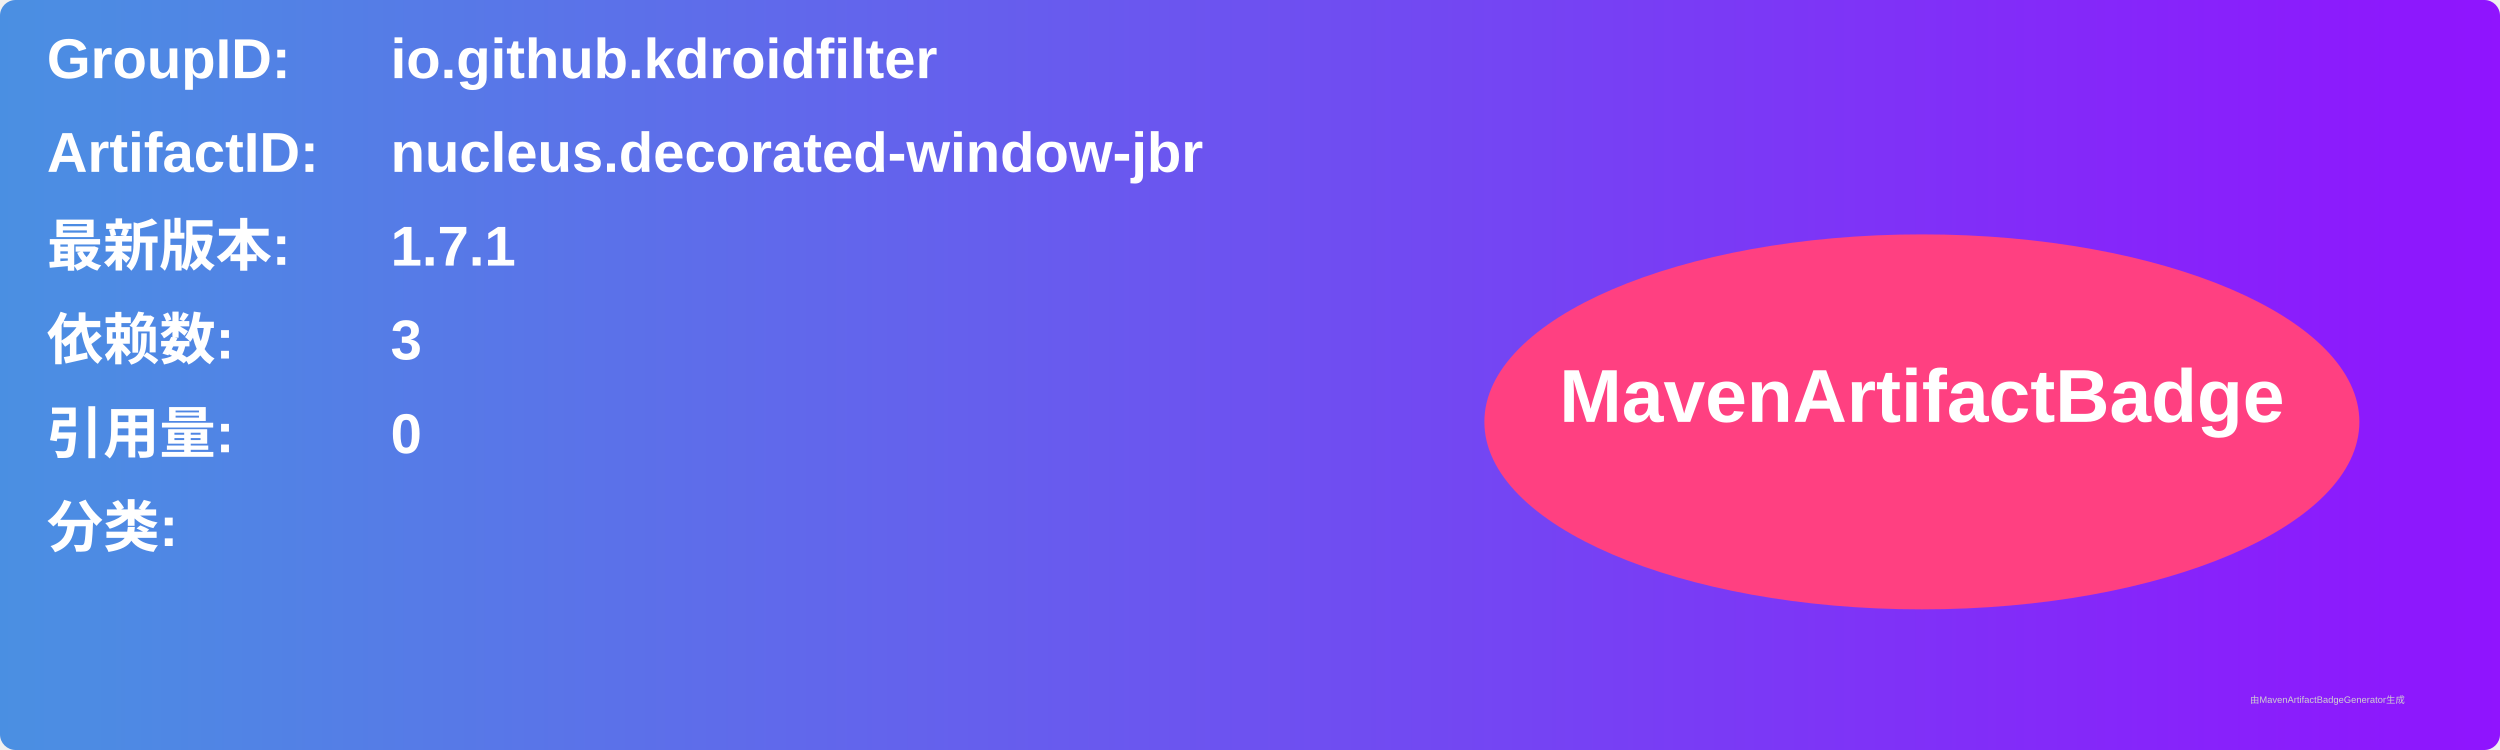
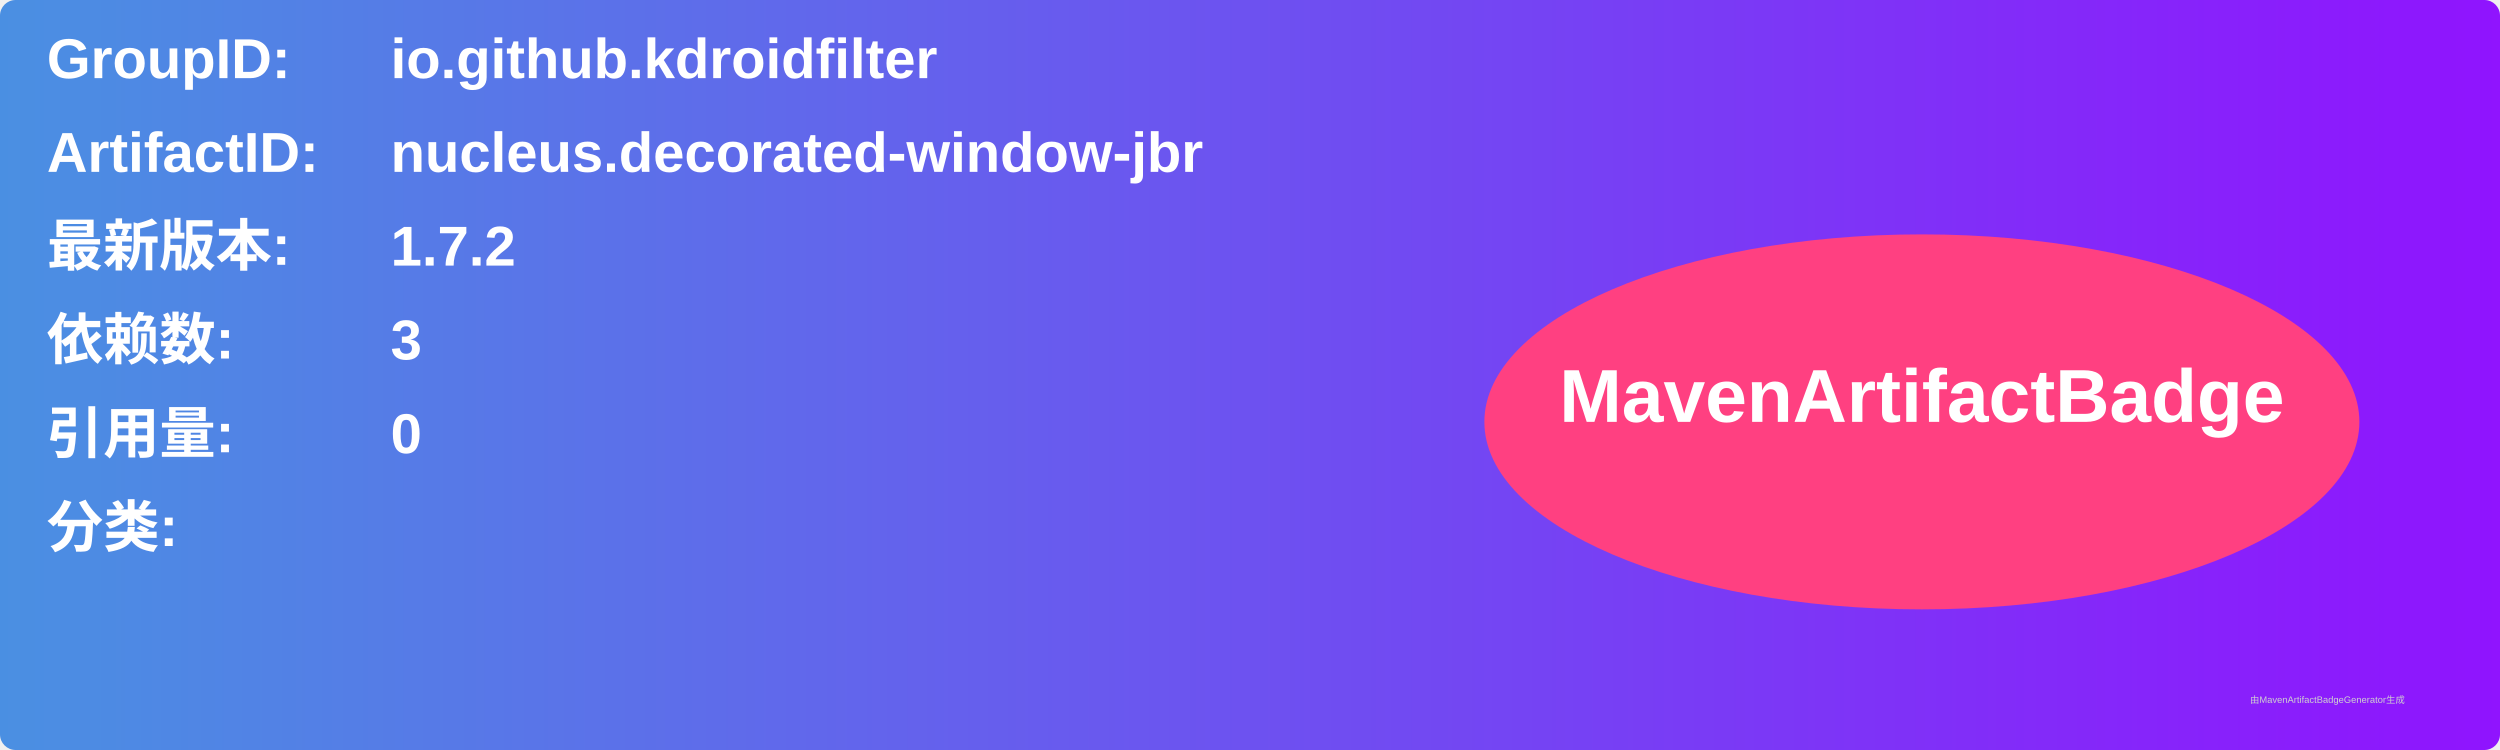
<svg xmlns="http://www.w3.org/2000/svg" width="800" height="240" viewBox="0 0 800 240">
  <linearGradient id="grad" x1="0%" y1="0%" x2="100%" y2="0%">
    <stop offset="0%" stop-color="#4a90e2" />
    <stop offset="100%" stop-color="#9013fe" />
  </linearGradient>
  <rect width="100%" height="100%" rx="5" ry="5" fill="url(#grad)" />
  <g transform="translate(15, 15)">
    <text x="0" y="10" font-family="Arial" font-size="18" fill="white" font-weight="bold" width="260">GroupID:</text>
    <text x="110" y="10" font-family="Arial" font-size="18" fill="white" font-weight="bold" width="460">io.github.kdroidfilter</text>
    <text x="0" y="40" font-family="Arial" font-size="18" fill="white" font-weight="bold" width="260">ArtifactID:</text>
    <text x="110" y="40" font-family="Arial" font-size="18" fill="white" font-weight="bold" width="460">nucleus.decorated-window-jbr</text>
    <text x="0" y="70" font-family="Arial" font-size="18" fill="white" font-weight="bold">最新版本:</text>
    <text x="110" y="70" font-family="Arial" font-size="18" fill="white" font-weight="bold">
-       <tspan font-weight="bold">1.7.1</tspan>
+       <tspan font-weight="bold">1.7.2</tspan>
    </text>
    <text x="0" y="100" font-family="Arial" font-size="18" fill="white" font-weight="bold">依赖数: </text>
    <text x="110" y="100" font-family="Arial" font-size="18" fill="white">
      <tspan font-weight="bold">3</tspan>
    </text>
    <text x="0" y="130" font-family="Arial" font-size="18" fill="white" font-weight="bold">引用量: </text>
    <text x="110" y="130" font-family="Arial" font-size="18" fill="white">
      <tspan font-weight="bold">0</tspan>
    </text>
    <text x="0" y="160" font-family="Arial" font-size="18" fill="white" font-weight="bold">分类:</text>
    <text x="10" y="190" font-family="Arial" font-size="10" fill="white">
      <tspan font-weight="bold" />
    </text>
    <ellipse cx="600" cy="120" rx="140" ry="60" fill="#ff4081" />
    <text x="600" y="120" text-anchor="middle" font-family="Arial" font-size="24" fill="white" font-weight="bold">MavenArtifactBadge</text>
  </g>
  <text x="720" y="225" font-family="Arial" font-size="3" fill="#d0d0d0">由MavenArtifactBadgeGenerator生成</text>
</svg>
